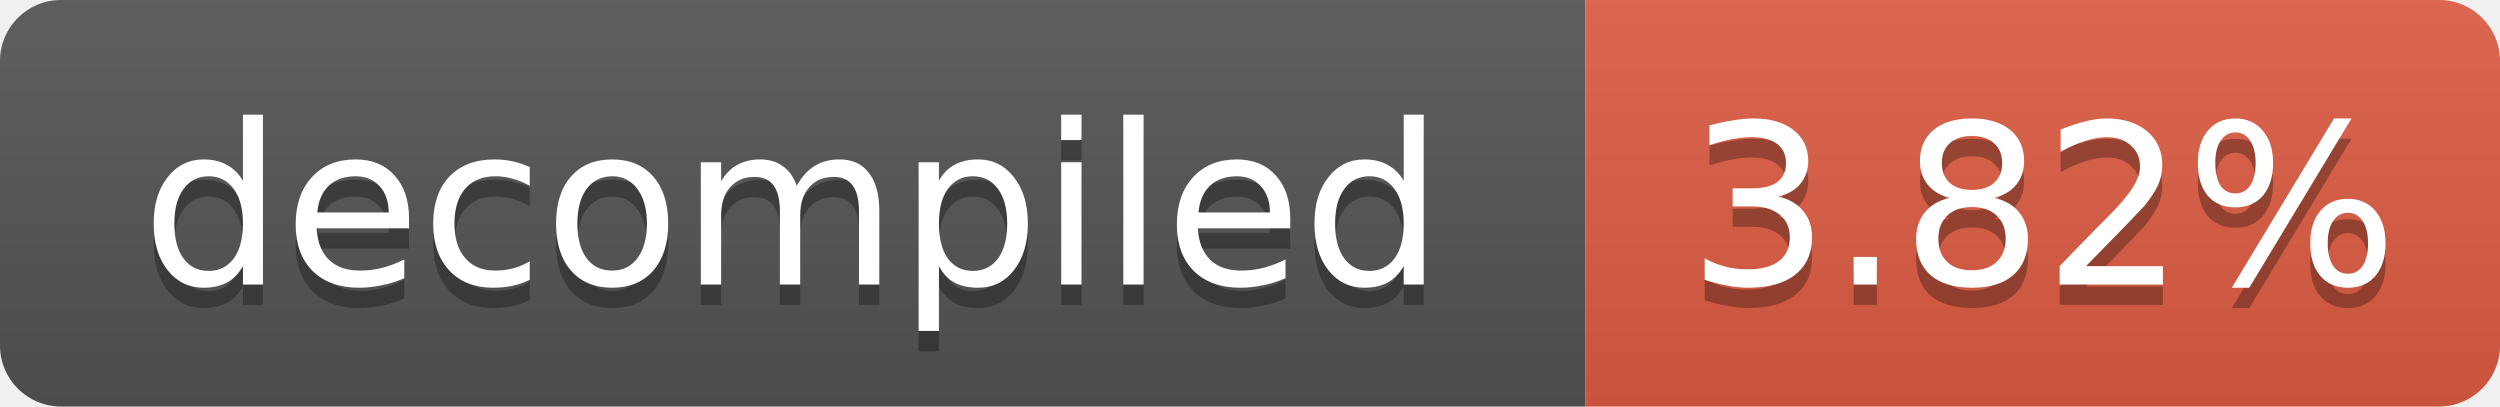
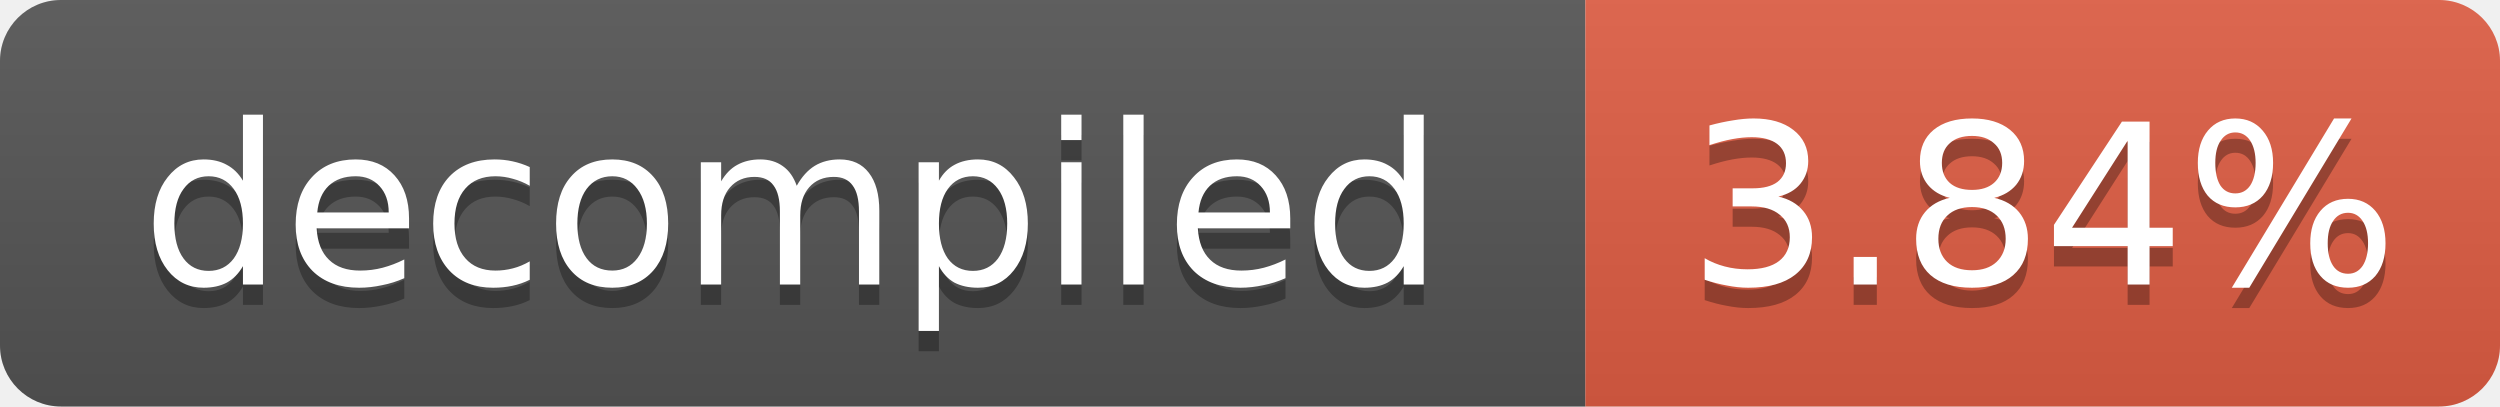
- <svg xmlns="http://www.w3.org/2000/svg" width="123" height="20" role="img" aria-label="decompiled: 3.82%">
+ <svg xmlns="http://www.w3.org/2000/svg" width="123" height="20" role="img" aria-label="decompiled: 3.84%">
  <linearGradient id="s" x2="0" y2="100%">
    <stop offset="0" stop-color="#bbb" stop-opacity=".1" />
    <stop offset="1" stop-opacity=".1" />
  </linearGradient>
  <clipPath id="r">
    <rect width="123" height="20" rx="3" fill="#fff" />
  </clipPath>
  <g clip-path="url(#r)">
    <rect width="78" height="20" fill="#555" />
    <rect x="78" width="45" height="20" fill="#e05d44" />
    <rect width="123" height="20" fill="url(#s)" />
  </g>
  <g fill="#fff" text-anchor="middle" font-family="Verdana,Geneva,DejaVu Sans,sans-serif" font-size="11">
    <text x="39.0" y="15" fill="#010101" fill-opacity=".3">decompiled</text>
    <text x="39.0" y="14">decompiled</text>
-     <text x="100.5" y="15" fill="#010101" fill-opacity=".3">3.82%</text>
-     <text x="100.5" y="14">3.82%</text>
+     <text x="100.5" y="15" fill="#010101" fill-opacity=".3">3.84%</text>
+     <text x="100.5" y="14">3.84%</text>
  </g>
</svg>
